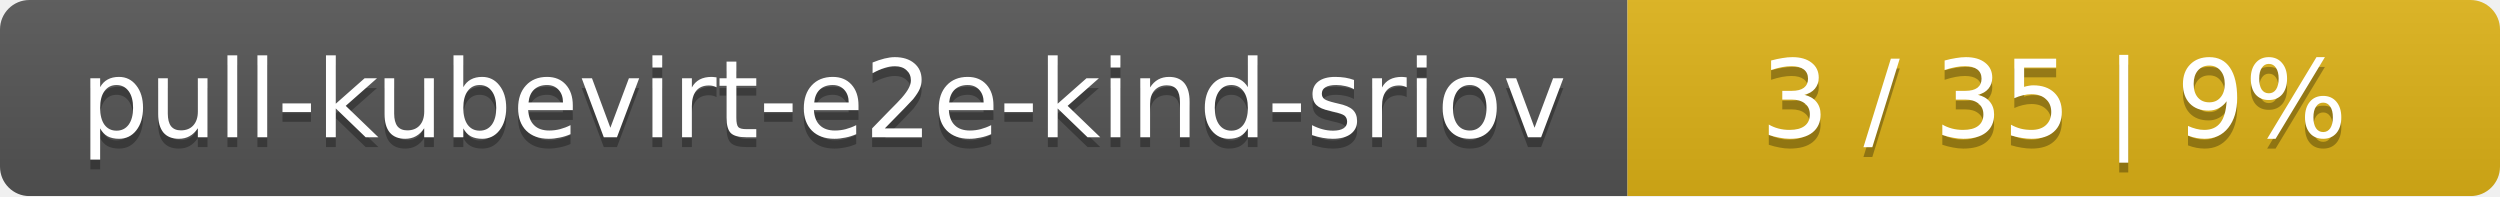
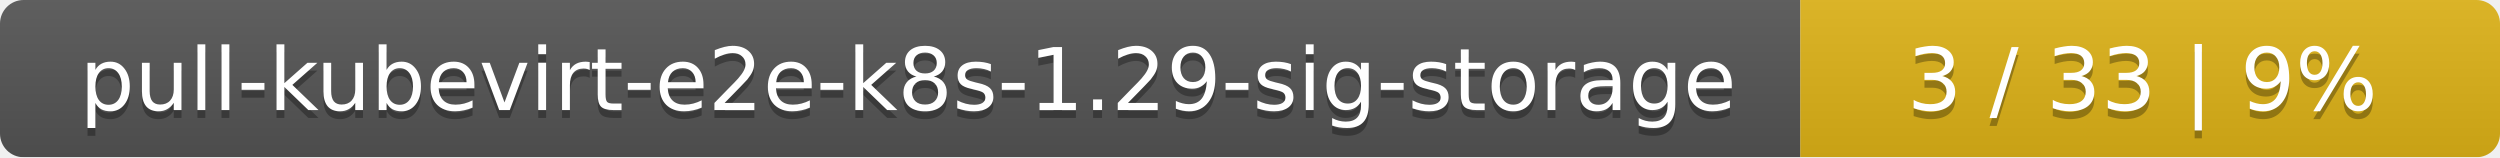
- <svg xmlns="http://www.w3.org/2000/svg" width="255" height="20">
+ <svg xmlns="http://www.w3.org/2000/svg" width="318" height="20">
  <linearGradient id="smooth" x2="0" y2="100%">
    <stop offset="0" stop-color="#bbb" stop-opacity=".1" />
    <stop offset="1" stop-opacity=".1" />
  </linearGradient>
  <mask id="round">
-     <rect width="255" height="20" rx="3" fill="#fff" />
+     <rect width="318" height="20" rx="3" fill="#fff" />
  </mask>
  <g mask="url(#round)">
-     <rect width="166" height="20" fill="#555" />
-     <rect x="166" width="89" height="20" fill="#dfb317" />
-     <rect width="255" height="20" fill="url(#smooth)" />
+     <rect width="229" height="20" fill="#555" />
+     <rect x="229" width="89" height="20" fill="#dfb317" />
+     <rect width="318" height="20" fill="url(#smooth)" />
  </g>
  <g fill="#fff" text-anchor="middle" font-family="DejaVu Sans,Verdana,Geneva,sans-serif" font-size="11">
-     <text x="84" y="15" fill="#010101" fill-opacity=".3">pull-kubevirt-e2e-kind-sriov</text>
-     <text x="84" y="14">pull-kubevirt-e2e-kind-sriov</text>
-     <text x="209.5" y="15" fill="#010101" fill-opacity=".3">3 / 35    |    9%</text>
-     <text x="209.5" y="14">3 / 35    |    9%</text>
+     <text x="115.5" y="15" fill="#010101" fill-opacity=".3">pull-kubevirt-e2e-k8s-1.29-sig-storage</text>
+     <text x="115.5" y="14">pull-kubevirt-e2e-k8s-1.29-sig-storage</text>
+     <text x="272.5" y="15" fill="#010101" fill-opacity=".3">3 / 33    |    9%</text>
+     <text x="272.5" y="14">3 / 33    |    9%</text>
  </g>
</svg>
